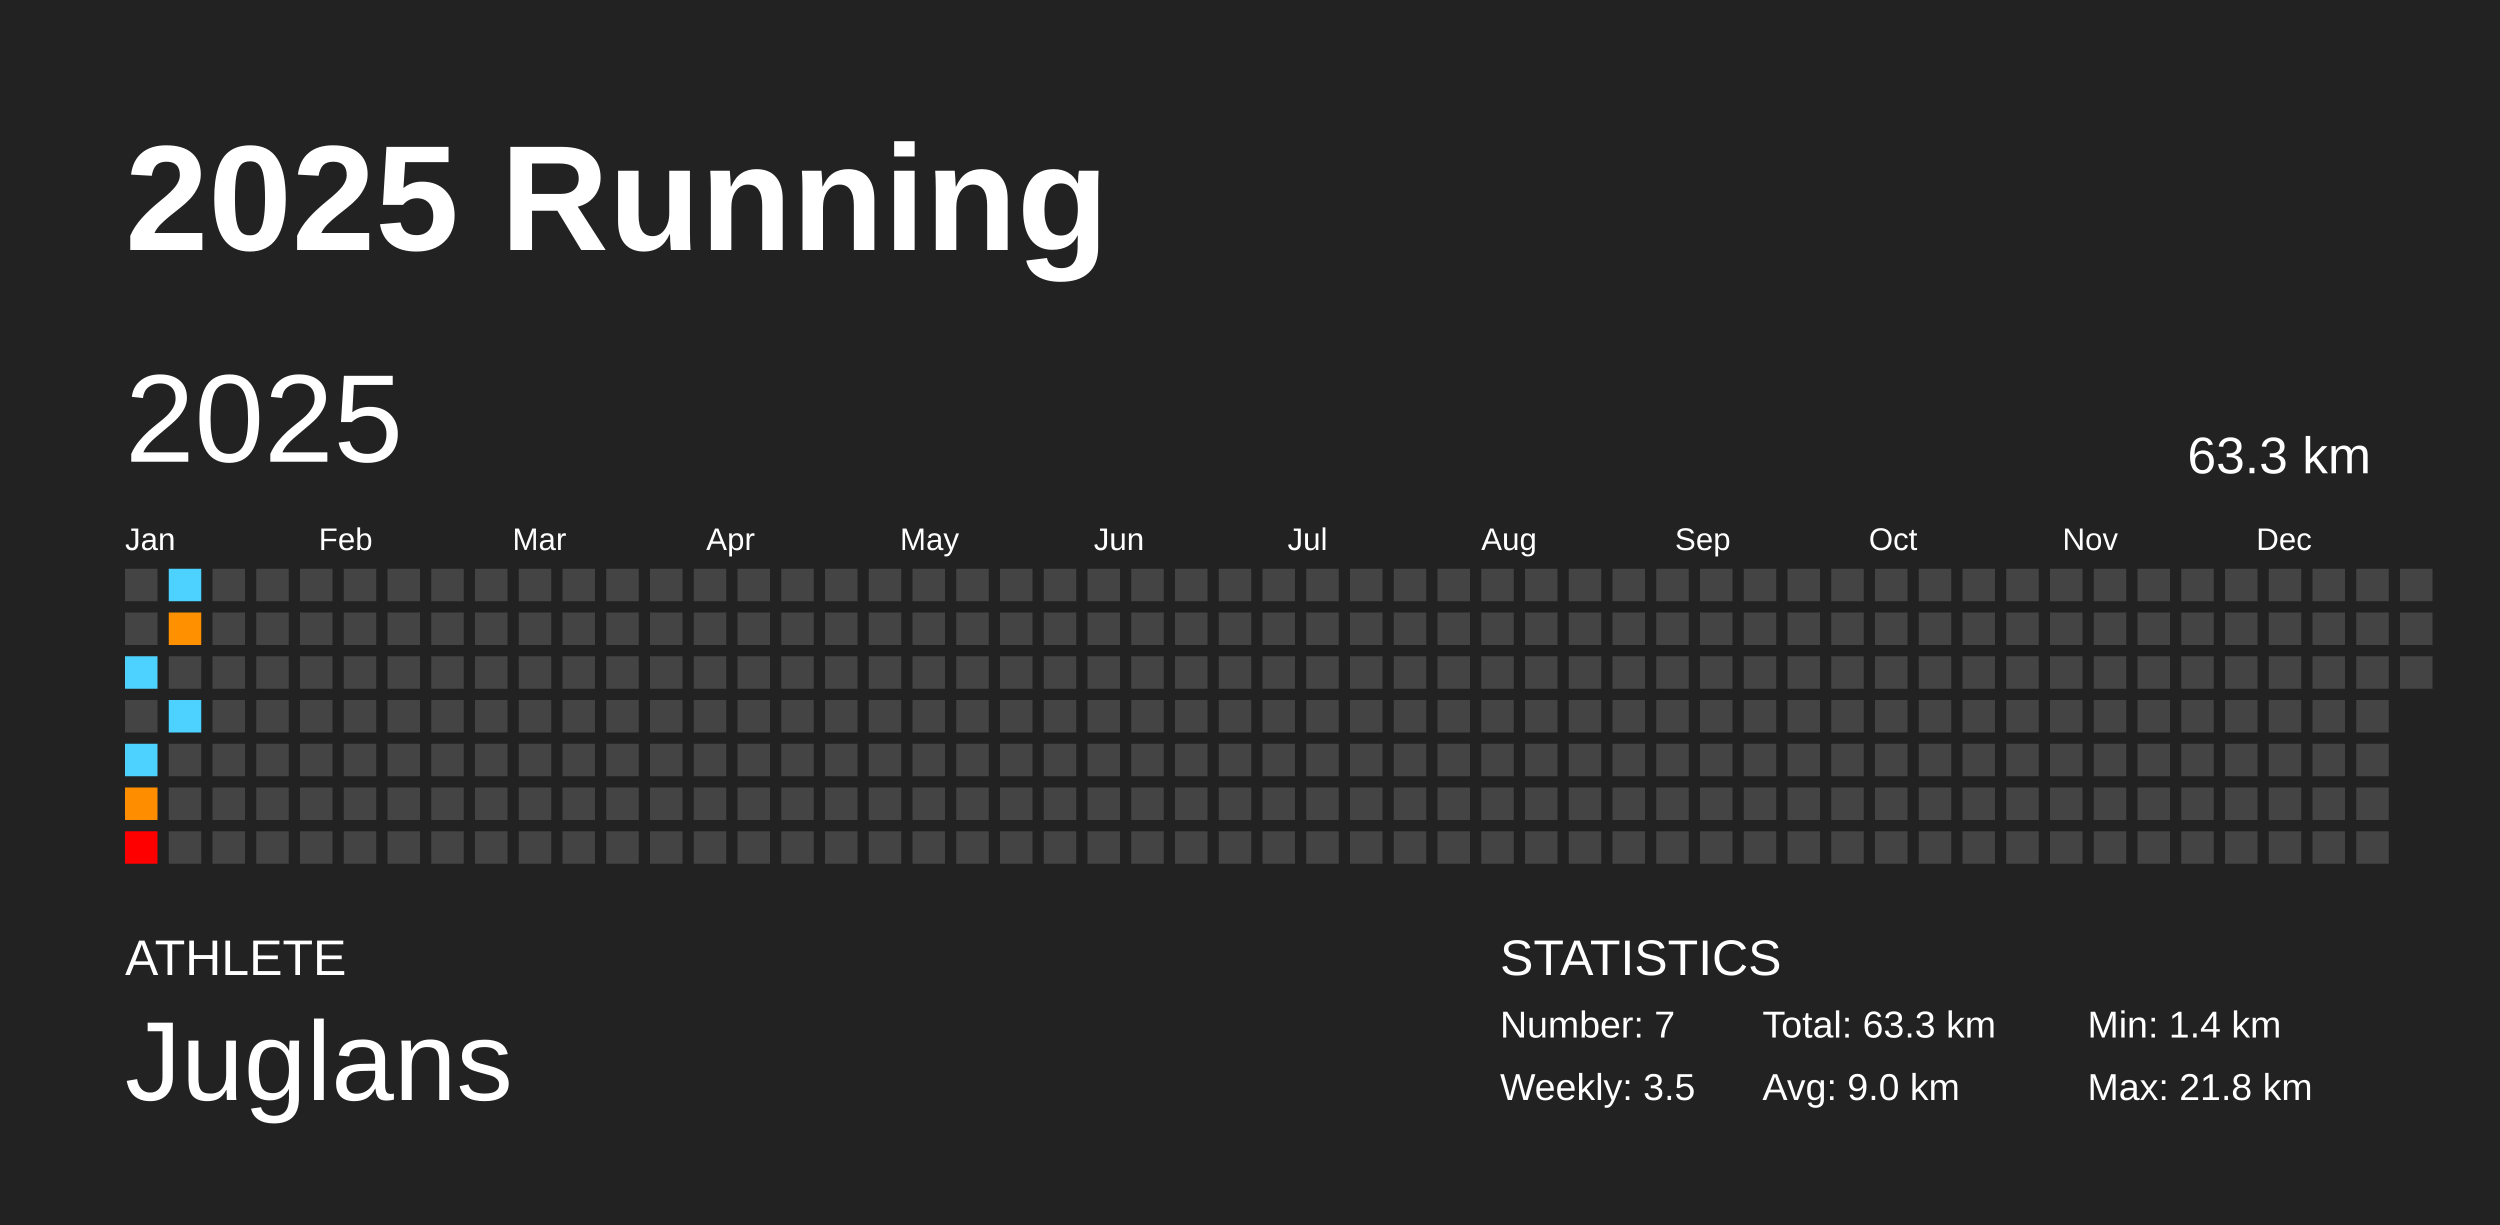
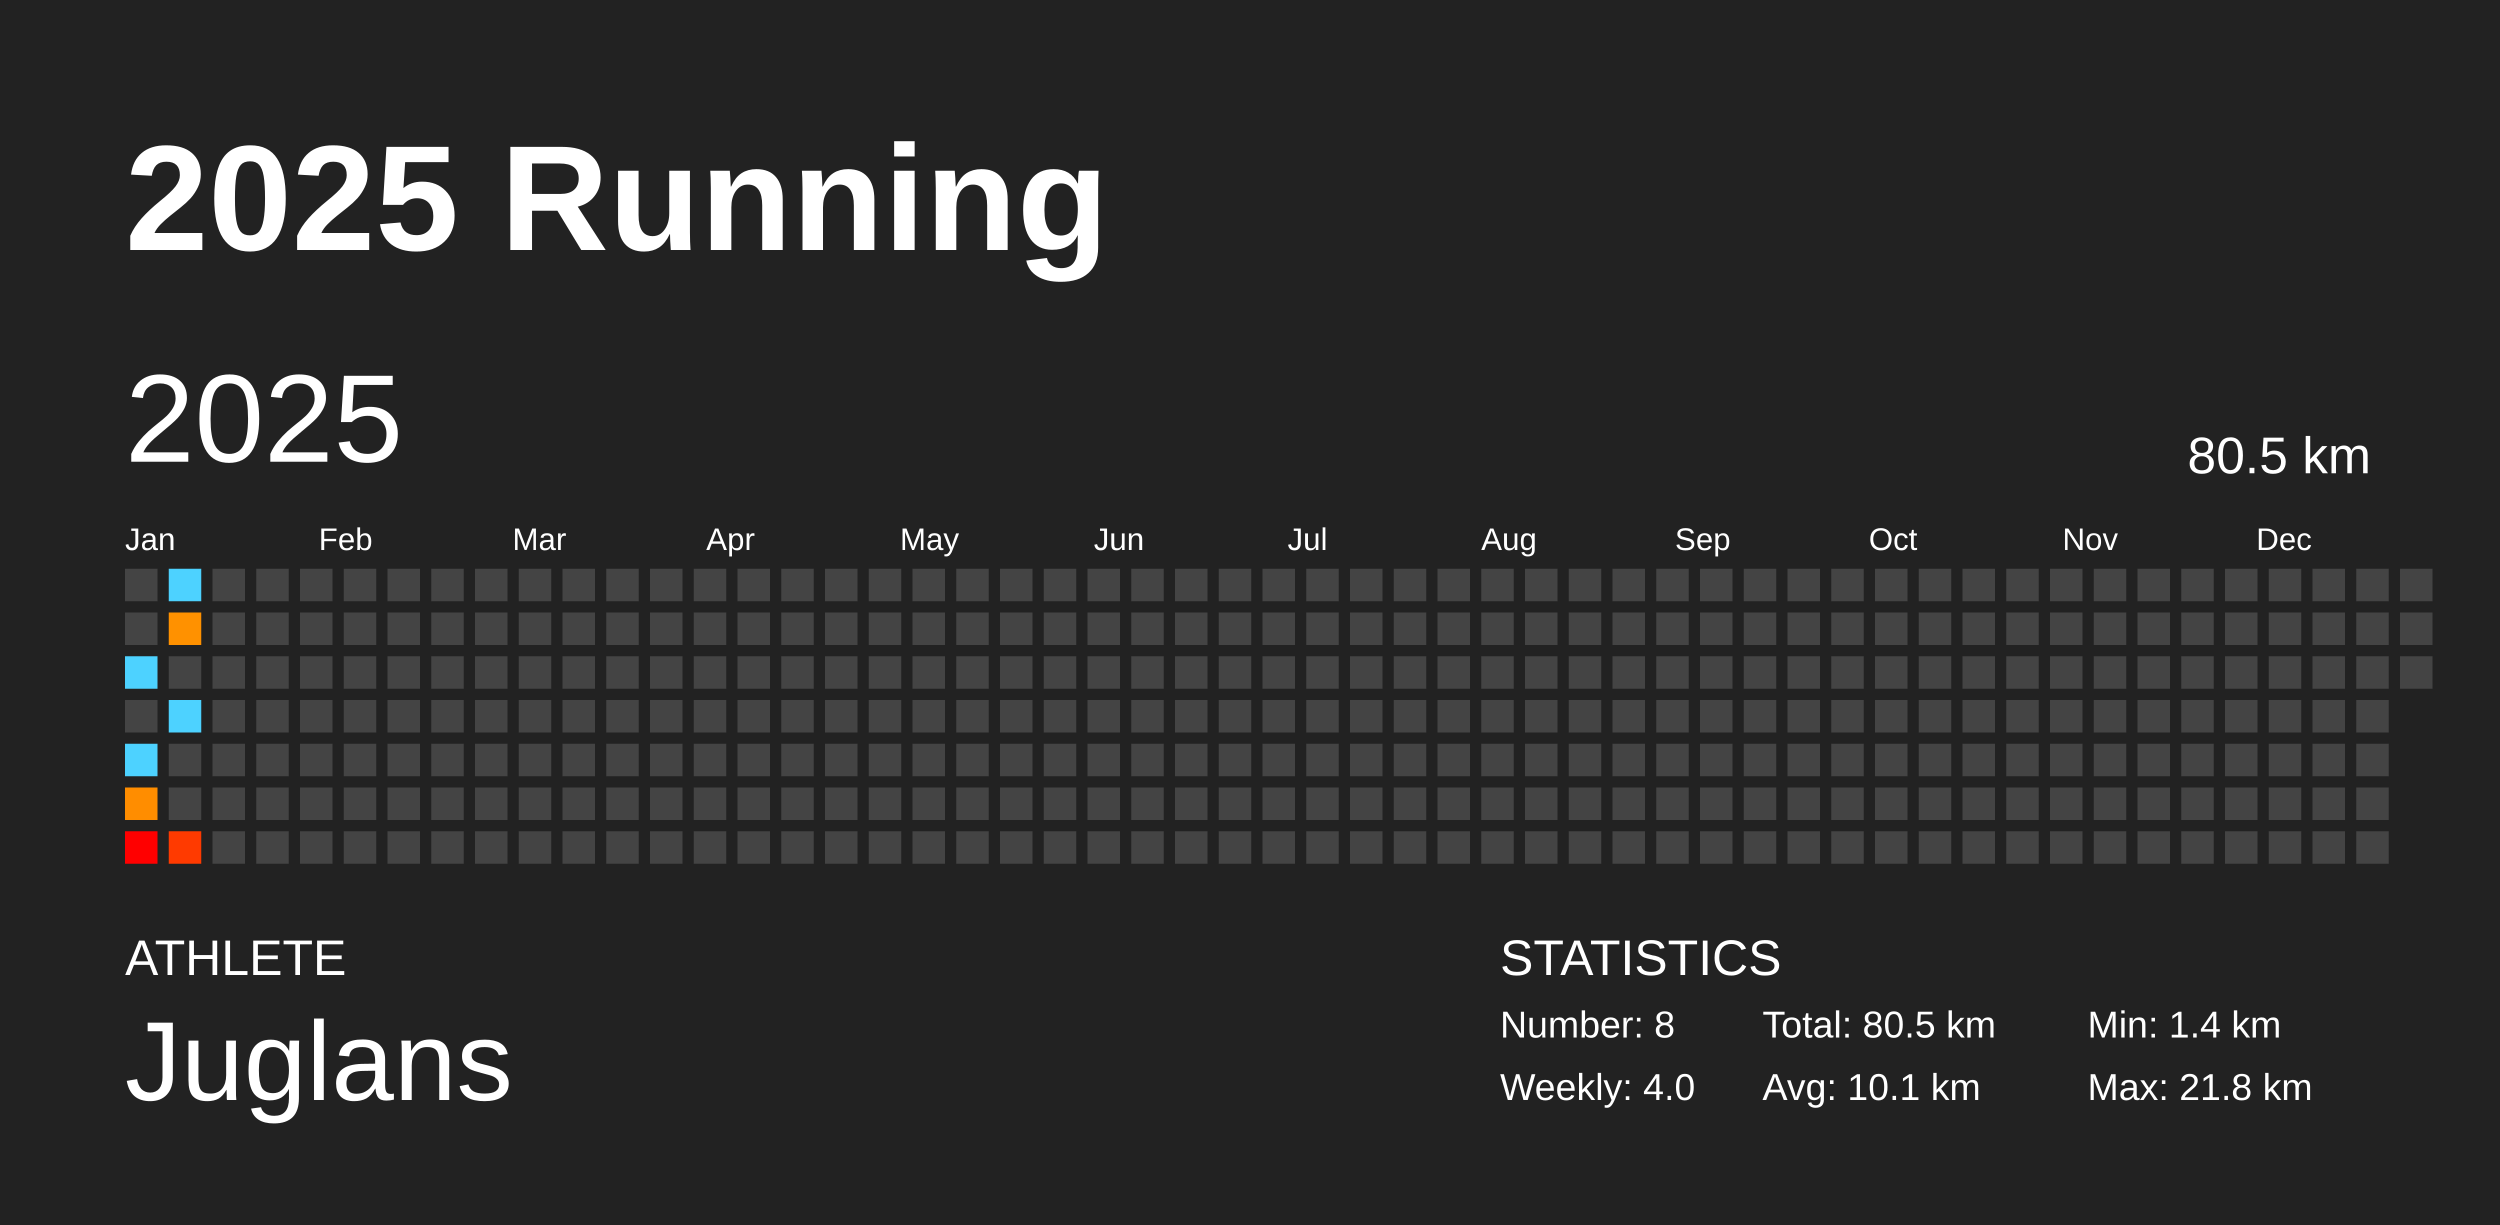
<svg xmlns="http://www.w3.org/2000/svg" baseProfile="full" height="98mm" version="1.1" viewBox="0,0,200,98" width="200mm">
  <defs />
  <rect fill="#222222" height="98" width="200" x="0" y="0" />
  <text fill="#FFFFFF" style="font-size:12px; font-family:Arial; font-weight:bold;" x="10" y="20">2025 Running</text>
  <text fill="#FFFFFF" style="font-size:4px; font-family:Arial" x="10" y="78">ATHLETE</text>
  <text fill="#FFFFFF" style="font-size:9px; font-family:Arial" x="10" y="88">Juglans</text>
  <text fill="#FFFFFF" style="font-size:4px; font-family:Arial" x="120" y="78">STATISTICS</text>
-   <text fill="#FFFFFF" style="font-size:3px; font-family:Arial" x="120" y="83">Number: 7</text>
-   <text fill="#FFFFFF" style="font-size:3px; font-family:Arial" x="120" y="88">Weekly: 3.5</text>
-   <text fill="#FFFFFF" style="font-size:3px; font-family:Arial" x="141" y="83">Total: 63.3 km</text>
-   <text fill="#FFFFFF" style="font-size:3px; font-family:Arial" x="141" y="88">Avg: 9.0 km</text>
+   <text fill="#FFFFFF" style="font-size:3px; font-family:Arial" x="120" y="83">Number: 8</text>
+   <text fill="#FFFFFF" style="font-size:3px; font-family:Arial" x="120" y="88">Weekly: 4.0</text>
+   <text fill="#FFFFFF" style="font-size:3px; font-family:Arial" x="141" y="83">Total: 80.5 km</text>
+   <text fill="#FFFFFF" style="font-size:3px; font-family:Arial" x="141" y="88">Avg: 10.1 km</text>
  <text fill="#FFFFFF" style="font-size:3px; font-family:Arial" x="167" y="83">Min: 1.4 km</text>
  <text fill="#FFFFFF" style="font-size:3px; font-family:Arial" x="167" y="88">Max: 21.8 km</text>
  <text dominant-baseline="hanging" fill="#FFFFFF" style="font-size:10.0px; font-family:Arial;" x="10" y="30">2025</text>
-   <text dominant-baseline="hanging" fill="#FFFFFF" style="font-size:4.125px; font-family:Arial;" x="175" y="35">63.3 km</text>
+   <text dominant-baseline="hanging" fill="#FFFFFF" style="font-size:4.125px; font-family:Arial;" x="175" y="35">80.5 km</text>
  <text fill="#FFFFFF" style="font-size:2.5px; font-family:Arial" x="10.0" y="44">Jan</text>
  <text fill="#FFFFFF" style="font-size:2.5px; font-family:Arial" x="25.5" y="44">Feb</text>
  <text fill="#FFFFFF" style="font-size:2.5px; font-family:Arial" x="41.0" y="44">Mar</text>
  <text fill="#FFFFFF" style="font-size:2.5px; font-family:Arial" x="56.5" y="44">Apr</text>
  <text fill="#FFFFFF" style="font-size:2.5px; font-family:Arial" x="72.0" y="44">May</text>
  <text fill="#FFFFFF" style="font-size:2.5px; font-family:Arial" x="87.5" y="44">Jun</text>
  <text fill="#FFFFFF" style="font-size:2.5px; font-family:Arial" x="103.0" y="44">Jul</text>
  <text fill="#FFFFFF" style="font-size:2.5px; font-family:Arial" x="118.5" y="44">Aug</text>
  <text fill="#FFFFFF" style="font-size:2.5px; font-family:Arial" x="134.0" y="44">Sep</text>
  <text fill="#FFFFFF" style="font-size:2.5px; font-family:Arial" x="149.5" y="44">Oct</text>
  <text fill="#FFFFFF" style="font-size:2.5px; font-family:Arial" x="165.0" y="44">Nov</text>
  <text fill="#FFFFFF" style="font-size:2.5px; font-family:Arial" x="180.5" y="44">Dec</text>
  <rect fill="#444444" height="2.6" width="2.6" x="10.0" y="45.5" />
  <rect fill="#444444" height="2.6" width="2.6" x="10.0" y="49.0" />
  <rect fill="#4dd2ff" height="2.6" width="2.6" x="10.0" y="52.5" />
  <rect fill="#444444" height="2.6" width="2.6" x="10.0" y="56.0" />
  <rect fill="#4dd2ff" height="2.6" width="2.6" x="10.0" y="59.5" />
  <rect fill="#ff8d00" height="2.6" width="2.6" x="10.0" y="63.0" />
  <rect fill="red" height="2.6" width="2.6" x="10.0" y="66.5" />
  <rect fill="#4dd2ff" height="2.6" width="2.6" x="13.5" y="45.5" />
  <rect fill="#ff9100" height="2.6" width="2.6" x="13.5" y="49.0" />
  <rect fill="#444444" height="2.6" width="2.6" x="13.5" y="52.5" />
  <rect fill="#4dd2ff" height="2.6" width="2.6" x="13.5" y="56.0" />
  <rect fill="#444444" height="2.6" width="2.6" x="13.5" y="59.5" />
  <rect fill="#444444" height="2.6" width="2.6" x="13.5" y="63.0" />
-   <rect fill="#444444" height="2.6" width="2.6" x="13.5" y="66.5" />
+   <rect fill="#ff3a00" height="2.6" width="2.6" x="13.5" y="66.5" />
  <rect fill="#444444" height="2.6" width="2.6" x="17.0" y="45.5" />
  <rect fill="#444444" height="2.6" width="2.6" x="17.0" y="49.0" />
  <rect fill="#444444" height="2.6" width="2.6" x="17.0" y="52.5" />
  <rect fill="#444444" height="2.6" width="2.6" x="17.0" y="56.0" />
  <rect fill="#444444" height="2.6" width="2.6" x="17.0" y="59.5" />
  <rect fill="#444444" height="2.6" width="2.6" x="17.0" y="63.0" />
  <rect fill="#444444" height="2.6" width="2.6" x="17.0" y="66.5" />
  <rect fill="#444444" height="2.6" width="2.6" x="20.5" y="45.5" />
  <rect fill="#444444" height="2.6" width="2.6" x="20.5" y="49.0" />
  <rect fill="#444444" height="2.6" width="2.6" x="20.5" y="52.5" />
  <rect fill="#444444" height="2.6" width="2.6" x="20.5" y="56.0" />
  <rect fill="#444444" height="2.6" width="2.6" x="20.5" y="59.5" />
  <rect fill="#444444" height="2.6" width="2.6" x="20.5" y="63.0" />
  <rect fill="#444444" height="2.6" width="2.6" x="20.5" y="66.5" />
  <rect fill="#444444" height="2.6" width="2.6" x="24.0" y="45.5" />
  <rect fill="#444444" height="2.6" width="2.6" x="24.0" y="49.0" />
  <rect fill="#444444" height="2.6" width="2.6" x="24.0" y="52.5" />
  <rect fill="#444444" height="2.6" width="2.6" x="24.0" y="56.0" />
  <rect fill="#444444" height="2.6" width="2.6" x="24.0" y="59.5" />
  <rect fill="#444444" height="2.6" width="2.6" x="24.0" y="63.0" />
  <rect fill="#444444" height="2.6" width="2.6" x="24.0" y="66.5" />
  <rect fill="#444444" height="2.6" width="2.6" x="27.5" y="45.5" />
  <rect fill="#444444" height="2.6" width="2.6" x="27.5" y="49.0" />
  <rect fill="#444444" height="2.6" width="2.6" x="27.5" y="52.5" />
  <rect fill="#444444" height="2.6" width="2.6" x="27.5" y="56.0" />
  <rect fill="#444444" height="2.6" width="2.6" x="27.5" y="59.5" />
  <rect fill="#444444" height="2.6" width="2.6" x="27.5" y="63.0" />
  <rect fill="#444444" height="2.6" width="2.6" x="27.5" y="66.5" />
  <rect fill="#444444" height="2.6" width="2.6" x="31.0" y="45.5" />
  <rect fill="#444444" height="2.6" width="2.6" x="31.0" y="49.0" />
  <rect fill="#444444" height="2.6" width="2.6" x="31.0" y="52.5" />
  <rect fill="#444444" height="2.6" width="2.6" x="31.0" y="56.0" />
  <rect fill="#444444" height="2.6" width="2.6" x="31.0" y="59.5" />
  <rect fill="#444444" height="2.6" width="2.6" x="31.0" y="63.0" />
  <rect fill="#444444" height="2.6" width="2.6" x="31.0" y="66.5" />
  <rect fill="#444444" height="2.6" width="2.6" x="34.5" y="45.5" />
  <rect fill="#444444" height="2.6" width="2.6" x="34.5" y="49.0" />
  <rect fill="#444444" height="2.6" width="2.6" x="34.5" y="52.5" />
  <rect fill="#444444" height="2.6" width="2.6" x="34.5" y="56.0" />
  <rect fill="#444444" height="2.6" width="2.6" x="34.5" y="59.5" />
  <rect fill="#444444" height="2.6" width="2.6" x="34.5" y="63.0" />
  <rect fill="#444444" height="2.6" width="2.6" x="34.5" y="66.5" />
  <rect fill="#444444" height="2.6" width="2.6" x="38.0" y="45.5" />
  <rect fill="#444444" height="2.6" width="2.6" x="38.0" y="49.0" />
  <rect fill="#444444" height="2.6" width="2.6" x="38.0" y="52.5" />
  <rect fill="#444444" height="2.6" width="2.6" x="38.0" y="56.0" />
  <rect fill="#444444" height="2.6" width="2.6" x="38.0" y="59.5" />
  <rect fill="#444444" height="2.6" width="2.6" x="38.0" y="63.0" />
  <rect fill="#444444" height="2.6" width="2.6" x="38.0" y="66.5" />
  <rect fill="#444444" height="2.6" width="2.6" x="41.5" y="45.5" />
  <rect fill="#444444" height="2.6" width="2.6" x="41.5" y="49.0" />
  <rect fill="#444444" height="2.6" width="2.6" x="41.5" y="52.5" />
  <rect fill="#444444" height="2.6" width="2.6" x="41.5" y="56.0" />
  <rect fill="#444444" height="2.6" width="2.6" x="41.5" y="59.5" />
  <rect fill="#444444" height="2.6" width="2.6" x="41.5" y="63.0" />
  <rect fill="#444444" height="2.6" width="2.6" x="41.5" y="66.5" />
  <rect fill="#444444" height="2.6" width="2.6" x="45.0" y="45.5" />
  <rect fill="#444444" height="2.6" width="2.6" x="45.0" y="49.0" />
  <rect fill="#444444" height="2.6" width="2.6" x="45.0" y="52.5" />
  <rect fill="#444444" height="2.6" width="2.6" x="45.0" y="56.0" />
  <rect fill="#444444" height="2.6" width="2.6" x="45.0" y="59.5" />
  <rect fill="#444444" height="2.6" width="2.6" x="45.0" y="63.0" />
  <rect fill="#444444" height="2.6" width="2.6" x="45.0" y="66.5" />
  <rect fill="#444444" height="2.6" width="2.6" x="48.5" y="45.5" />
  <rect fill="#444444" height="2.6" width="2.6" x="48.5" y="49.0" />
  <rect fill="#444444" height="2.6" width="2.6" x="48.5" y="52.5" />
  <rect fill="#444444" height="2.6" width="2.6" x="48.5" y="56.0" />
  <rect fill="#444444" height="2.6" width="2.6" x="48.5" y="59.5" />
  <rect fill="#444444" height="2.6" width="2.6" x="48.5" y="63.0" />
  <rect fill="#444444" height="2.6" width="2.6" x="48.5" y="66.5" />
  <rect fill="#444444" height="2.6" width="2.6" x="52.0" y="45.5" />
  <rect fill="#444444" height="2.6" width="2.6" x="52.0" y="49.0" />
  <rect fill="#444444" height="2.6" width="2.6" x="52.0" y="52.5" />
  <rect fill="#444444" height="2.6" width="2.6" x="52.0" y="56.0" />
  <rect fill="#444444" height="2.6" width="2.6" x="52.0" y="59.5" />
  <rect fill="#444444" height="2.6" width="2.6" x="52.0" y="63.0" />
  <rect fill="#444444" height="2.6" width="2.6" x="52.0" y="66.5" />
  <rect fill="#444444" height="2.6" width="2.6" x="55.5" y="45.5" />
  <rect fill="#444444" height="2.6" width="2.6" x="55.5" y="49.0" />
  <rect fill="#444444" height="2.6" width="2.6" x="55.5" y="52.5" />
  <rect fill="#444444" height="2.6" width="2.6" x="55.5" y="56.0" />
  <rect fill="#444444" height="2.6" width="2.6" x="55.5" y="59.5" />
  <rect fill="#444444" height="2.6" width="2.6" x="55.5" y="63.0" />
  <rect fill="#444444" height="2.6" width="2.6" x="55.5" y="66.5" />
  <rect fill="#444444" height="2.6" width="2.6" x="59.0" y="45.5" />
  <rect fill="#444444" height="2.6" width="2.6" x="59.0" y="49.0" />
  <rect fill="#444444" height="2.6" width="2.6" x="59.0" y="52.5" />
  <rect fill="#444444" height="2.6" width="2.6" x="59.0" y="56.0" />
  <rect fill="#444444" height="2.6" width="2.6" x="59.0" y="59.5" />
  <rect fill="#444444" height="2.6" width="2.6" x="59.0" y="63.0" />
  <rect fill="#444444" height="2.6" width="2.6" x="59.0" y="66.5" />
  <rect fill="#444444" height="2.6" width="2.6" x="62.5" y="45.5" />
  <rect fill="#444444" height="2.6" width="2.6" x="62.5" y="49.0" />
  <rect fill="#444444" height="2.6" width="2.6" x="62.5" y="52.5" />
  <rect fill="#444444" height="2.6" width="2.6" x="62.5" y="56.0" />
  <rect fill="#444444" height="2.6" width="2.6" x="62.5" y="59.5" />
  <rect fill="#444444" height="2.6" width="2.6" x="62.5" y="63.0" />
  <rect fill="#444444" height="2.6" width="2.6" x="62.5" y="66.5" />
  <rect fill="#444444" height="2.6" width="2.6" x="66.0" y="45.5" />
  <rect fill="#444444" height="2.6" width="2.6" x="66.0" y="49.0" />
  <rect fill="#444444" height="2.6" width="2.6" x="66.0" y="52.5" />
  <rect fill="#444444" height="2.6" width="2.6" x="66.0" y="56.0" />
  <rect fill="#444444" height="2.6" width="2.6" x="66.0" y="59.5" />
  <rect fill="#444444" height="2.6" width="2.6" x="66.0" y="63.0" />
  <rect fill="#444444" height="2.6" width="2.6" x="66.0" y="66.5" />
  <rect fill="#444444" height="2.6" width="2.6" x="69.5" y="45.5" />
  <rect fill="#444444" height="2.6" width="2.6" x="69.5" y="49.0" />
  <rect fill="#444444" height="2.6" width="2.6" x="69.5" y="52.5" />
  <rect fill="#444444" height="2.6" width="2.6" x="69.5" y="56.0" />
  <rect fill="#444444" height="2.6" width="2.6" x="69.5" y="59.5" />
  <rect fill="#444444" height="2.6" width="2.6" x="69.5" y="63.0" />
  <rect fill="#444444" height="2.6" width="2.6" x="69.5" y="66.5" />
  <rect fill="#444444" height="2.6" width="2.6" x="73.0" y="45.5" />
  <rect fill="#444444" height="2.6" width="2.6" x="73.0" y="49.0" />
  <rect fill="#444444" height="2.6" width="2.6" x="73.0" y="52.5" />
  <rect fill="#444444" height="2.6" width="2.6" x="73.0" y="56.0" />
  <rect fill="#444444" height="2.6" width="2.6" x="73.0" y="59.5" />
  <rect fill="#444444" height="2.6" width="2.6" x="73.0" y="63.0" />
  <rect fill="#444444" height="2.6" width="2.6" x="73.0" y="66.5" />
  <rect fill="#444444" height="2.6" width="2.6" x="76.5" y="45.5" />
  <rect fill="#444444" height="2.6" width="2.6" x="76.5" y="49.0" />
  <rect fill="#444444" height="2.6" width="2.6" x="76.5" y="52.5" />
  <rect fill="#444444" height="2.6" width="2.6" x="76.5" y="56.0" />
  <rect fill="#444444" height="2.6" width="2.6" x="76.5" y="59.5" />
  <rect fill="#444444" height="2.6" width="2.6" x="76.5" y="63.0" />
  <rect fill="#444444" height="2.6" width="2.6" x="76.5" y="66.5" />
  <rect fill="#444444" height="2.6" width="2.6" x="80.0" y="45.5" />
  <rect fill="#444444" height="2.6" width="2.6" x="80.0" y="49.0" />
  <rect fill="#444444" height="2.6" width="2.6" x="80.0" y="52.5" />
  <rect fill="#444444" height="2.6" width="2.6" x="80.0" y="56.0" />
  <rect fill="#444444" height="2.6" width="2.6" x="80.0" y="59.5" />
  <rect fill="#444444" height="2.6" width="2.6" x="80.0" y="63.0" />
  <rect fill="#444444" height="2.6" width="2.6" x="80.0" y="66.5" />
  <rect fill="#444444" height="2.6" width="2.6" x="83.5" y="45.5" />
  <rect fill="#444444" height="2.6" width="2.6" x="83.5" y="49.0" />
  <rect fill="#444444" height="2.6" width="2.6" x="83.5" y="52.5" />
  <rect fill="#444444" height="2.6" width="2.6" x="83.5" y="56.0" />
  <rect fill="#444444" height="2.6" width="2.6" x="83.5" y="59.5" />
  <rect fill="#444444" height="2.6" width="2.6" x="83.5" y="63.0" />
  <rect fill="#444444" height="2.6" width="2.6" x="83.5" y="66.5" />
  <rect fill="#444444" height="2.6" width="2.6" x="87.0" y="45.5" />
  <rect fill="#444444" height="2.6" width="2.6" x="87.0" y="49.0" />
  <rect fill="#444444" height="2.6" width="2.6" x="87.0" y="52.5" />
  <rect fill="#444444" height="2.6" width="2.6" x="87.0" y="56.0" />
  <rect fill="#444444" height="2.6" width="2.6" x="87.0" y="59.5" />
  <rect fill="#444444" height="2.6" width="2.6" x="87.0" y="63.0" />
  <rect fill="#444444" height="2.6" width="2.6" x="87.0" y="66.5" />
  <rect fill="#444444" height="2.6" width="2.6" x="90.5" y="45.5" />
  <rect fill="#444444" height="2.6" width="2.6" x="90.5" y="49.0" />
  <rect fill="#444444" height="2.6" width="2.6" x="90.5" y="52.5" />
  <rect fill="#444444" height="2.6" width="2.6" x="90.5" y="56.0" />
  <rect fill="#444444" height="2.6" width="2.6" x="90.5" y="59.5" />
  <rect fill="#444444" height="2.6" width="2.6" x="90.5" y="63.0" />
  <rect fill="#444444" height="2.6" width="2.6" x="90.5" y="66.5" />
  <rect fill="#444444" height="2.6" width="2.6" x="94.0" y="45.5" />
  <rect fill="#444444" height="2.6" width="2.6" x="94.0" y="49.0" />
  <rect fill="#444444" height="2.6" width="2.6" x="94.0" y="52.5" />
  <rect fill="#444444" height="2.6" width="2.6" x="94.0" y="56.0" />
  <rect fill="#444444" height="2.6" width="2.6" x="94.0" y="59.5" />
  <rect fill="#444444" height="2.6" width="2.6" x="94.0" y="63.0" />
  <rect fill="#444444" height="2.6" width="2.6" x="94.0" y="66.5" />
  <rect fill="#444444" height="2.6" width="2.6" x="97.5" y="45.5" />
  <rect fill="#444444" height="2.6" width="2.6" x="97.5" y="49.0" />
  <rect fill="#444444" height="2.6" width="2.6" x="97.5" y="52.5" />
  <rect fill="#444444" height="2.6" width="2.6" x="97.5" y="56.0" />
  <rect fill="#444444" height="2.6" width="2.6" x="97.5" y="59.5" />
  <rect fill="#444444" height="2.6" width="2.6" x="97.5" y="63.0" />
  <rect fill="#444444" height="2.6" width="2.6" x="97.5" y="66.5" />
  <rect fill="#444444" height="2.6" width="2.6" x="101.0" y="45.5" />
  <rect fill="#444444" height="2.6" width="2.6" x="101.0" y="49.0" />
  <rect fill="#444444" height="2.6" width="2.6" x="101.0" y="52.5" />
  <rect fill="#444444" height="2.6" width="2.6" x="101.0" y="56.0" />
  <rect fill="#444444" height="2.6" width="2.6" x="101.0" y="59.5" />
  <rect fill="#444444" height="2.6" width="2.6" x="101.0" y="63.0" />
  <rect fill="#444444" height="2.6" width="2.6" x="101.0" y="66.5" />
  <rect fill="#444444" height="2.6" width="2.6" x="104.5" y="45.5" />
  <rect fill="#444444" height="2.6" width="2.6" x="104.5" y="49.0" />
  <rect fill="#444444" height="2.6" width="2.6" x="104.5" y="52.5" />
  <rect fill="#444444" height="2.6" width="2.6" x="104.5" y="56.0" />
  <rect fill="#444444" height="2.6" width="2.6" x="104.5" y="59.5" />
  <rect fill="#444444" height="2.6" width="2.6" x="104.5" y="63.0" />
  <rect fill="#444444" height="2.6" width="2.6" x="104.5" y="66.5" />
  <rect fill="#444444" height="2.6" width="2.6" x="108.0" y="45.5" />
  <rect fill="#444444" height="2.6" width="2.6" x="108.0" y="49.0" />
  <rect fill="#444444" height="2.6" width="2.6" x="108.0" y="52.5" />
  <rect fill="#444444" height="2.6" width="2.6" x="108.0" y="56.0" />
  <rect fill="#444444" height="2.6" width="2.6" x="108.0" y="59.5" />
  <rect fill="#444444" height="2.6" width="2.6" x="108.0" y="63.0" />
  <rect fill="#444444" height="2.6" width="2.6" x="108.0" y="66.5" />
  <rect fill="#444444" height="2.6" width="2.6" x="111.5" y="45.5" />
  <rect fill="#444444" height="2.6" width="2.6" x="111.5" y="49.0" />
  <rect fill="#444444" height="2.6" width="2.6" x="111.5" y="52.5" />
  <rect fill="#444444" height="2.6" width="2.6" x="111.5" y="56.0" />
  <rect fill="#444444" height="2.6" width="2.6" x="111.5" y="59.5" />
  <rect fill="#444444" height="2.6" width="2.6" x="111.5" y="63.0" />
  <rect fill="#444444" height="2.6" width="2.6" x="111.5" y="66.5" />
  <rect fill="#444444" height="2.6" width="2.6" x="115.0" y="45.5" />
  <rect fill="#444444" height="2.6" width="2.6" x="115.0" y="49.0" />
  <rect fill="#444444" height="2.6" width="2.6" x="115.0" y="52.5" />
  <rect fill="#444444" height="2.6" width="2.6" x="115.0" y="56.0" />
  <rect fill="#444444" height="2.6" width="2.6" x="115.0" y="59.5" />
  <rect fill="#444444" height="2.6" width="2.6" x="115.0" y="63.0" />
  <rect fill="#444444" height="2.6" width="2.6" x="115.0" y="66.5" />
  <rect fill="#444444" height="2.6" width="2.6" x="118.5" y="45.5" />
  <rect fill="#444444" height="2.6" width="2.6" x="118.5" y="49.0" />
  <rect fill="#444444" height="2.6" width="2.6" x="118.5" y="52.5" />
  <rect fill="#444444" height="2.6" width="2.6" x="118.5" y="56.0" />
  <rect fill="#444444" height="2.6" width="2.6" x="118.5" y="59.5" />
  <rect fill="#444444" height="2.6" width="2.6" x="118.5" y="63.0" />
  <rect fill="#444444" height="2.6" width="2.6" x="118.5" y="66.5" />
  <rect fill="#444444" height="2.6" width="2.6" x="122.0" y="45.5" />
  <rect fill="#444444" height="2.6" width="2.6" x="122.0" y="49.0" />
  <rect fill="#444444" height="2.6" width="2.6" x="122.0" y="52.5" />
  <rect fill="#444444" height="2.6" width="2.6" x="122.0" y="56.0" />
  <rect fill="#444444" height="2.6" width="2.6" x="122.0" y="59.5" />
  <rect fill="#444444" height="2.6" width="2.6" x="122.0" y="63.0" />
  <rect fill="#444444" height="2.6" width="2.6" x="122.0" y="66.5" />
  <rect fill="#444444" height="2.6" width="2.6" x="125.5" y="45.5" />
  <rect fill="#444444" height="2.6" width="2.6" x="125.5" y="49.0" />
  <rect fill="#444444" height="2.6" width="2.6" x="125.5" y="52.5" />
  <rect fill="#444444" height="2.6" width="2.6" x="125.5" y="56.0" />
  <rect fill="#444444" height="2.6" width="2.6" x="125.5" y="59.5" />
  <rect fill="#444444" height="2.6" width="2.6" x="125.5" y="63.0" />
  <rect fill="#444444" height="2.6" width="2.6" x="125.5" y="66.5" />
  <rect fill="#444444" height="2.6" width="2.6" x="129.0" y="45.5" />
  <rect fill="#444444" height="2.6" width="2.6" x="129.0" y="49.0" />
  <rect fill="#444444" height="2.6" width="2.6" x="129.0" y="52.5" />
  <rect fill="#444444" height="2.6" width="2.6" x="129.0" y="56.0" />
  <rect fill="#444444" height="2.6" width="2.6" x="129.0" y="59.5" />
  <rect fill="#444444" height="2.6" width="2.6" x="129.0" y="63.0" />
  <rect fill="#444444" height="2.6" width="2.6" x="129.0" y="66.5" />
  <rect fill="#444444" height="2.6" width="2.6" x="132.5" y="45.5" />
  <rect fill="#444444" height="2.6" width="2.6" x="132.5" y="49.0" />
  <rect fill="#444444" height="2.6" width="2.6" x="132.5" y="52.5" />
  <rect fill="#444444" height="2.6" width="2.6" x="132.5" y="56.0" />
  <rect fill="#444444" height="2.6" width="2.6" x="132.5" y="59.5" />
  <rect fill="#444444" height="2.6" width="2.6" x="132.5" y="63.0" />
  <rect fill="#444444" height="2.6" width="2.6" x="132.5" y="66.5" />
  <rect fill="#444444" height="2.6" width="2.6" x="136.0" y="45.5" />
  <rect fill="#444444" height="2.6" width="2.6" x="136.0" y="49.0" />
  <rect fill="#444444" height="2.6" width="2.6" x="136.0" y="52.5" />
  <rect fill="#444444" height="2.6" width="2.6" x="136.0" y="56.0" />
  <rect fill="#444444" height="2.6" width="2.6" x="136.0" y="59.5" />
  <rect fill="#444444" height="2.6" width="2.6" x="136.0" y="63.0" />
  <rect fill="#444444" height="2.6" width="2.6" x="136.0" y="66.5" />
  <rect fill="#444444" height="2.6" width="2.6" x="139.5" y="45.5" />
  <rect fill="#444444" height="2.6" width="2.6" x="139.5" y="49.0" />
  <rect fill="#444444" height="2.6" width="2.6" x="139.5" y="52.5" />
  <rect fill="#444444" height="2.6" width="2.6" x="139.5" y="56.0" />
  <rect fill="#444444" height="2.6" width="2.6" x="139.5" y="59.5" />
  <rect fill="#444444" height="2.6" width="2.6" x="139.5" y="63.0" />
  <rect fill="#444444" height="2.6" width="2.6" x="139.5" y="66.5" />
  <rect fill="#444444" height="2.6" width="2.6" x="143.0" y="45.5" />
  <rect fill="#444444" height="2.6" width="2.6" x="143.0" y="49.0" />
  <rect fill="#444444" height="2.6" width="2.6" x="143.0" y="52.5" />
  <rect fill="#444444" height="2.6" width="2.6" x="143.0" y="56.0" />
  <rect fill="#444444" height="2.6" width="2.6" x="143.0" y="59.5" />
  <rect fill="#444444" height="2.6" width="2.6" x="143.0" y="63.0" />
  <rect fill="#444444" height="2.6" width="2.6" x="143.0" y="66.5" />
  <rect fill="#444444" height="2.6" width="2.6" x="146.5" y="45.5" />
  <rect fill="#444444" height="2.6" width="2.6" x="146.5" y="49.0" />
  <rect fill="#444444" height="2.6" width="2.6" x="146.5" y="52.5" />
  <rect fill="#444444" height="2.6" width="2.6" x="146.5" y="56.0" />
  <rect fill="#444444" height="2.6" width="2.6" x="146.5" y="59.5" />
  <rect fill="#444444" height="2.6" width="2.6" x="146.5" y="63.0" />
  <rect fill="#444444" height="2.6" width="2.6" x="146.5" y="66.5" />
  <rect fill="#444444" height="2.6" width="2.6" x="150.0" y="45.5" />
  <rect fill="#444444" height="2.6" width="2.6" x="150.0" y="49.0" />
  <rect fill="#444444" height="2.6" width="2.6" x="150.0" y="52.5" />
  <rect fill="#444444" height="2.6" width="2.6" x="150.0" y="56.0" />
  <rect fill="#444444" height="2.6" width="2.6" x="150.0" y="59.5" />
  <rect fill="#444444" height="2.6" width="2.6" x="150.0" y="63.0" />
  <rect fill="#444444" height="2.6" width="2.6" x="150.0" y="66.5" />
  <rect fill="#444444" height="2.6" width="2.6" x="153.5" y="45.5" />
  <rect fill="#444444" height="2.6" width="2.6" x="153.5" y="49.0" />
  <rect fill="#444444" height="2.6" width="2.6" x="153.5" y="52.5" />
  <rect fill="#444444" height="2.6" width="2.6" x="153.5" y="56.0" />
  <rect fill="#444444" height="2.6" width="2.6" x="153.5" y="59.5" />
  <rect fill="#444444" height="2.6" width="2.6" x="153.5" y="63.0" />
  <rect fill="#444444" height="2.6" width="2.6" x="153.5" y="66.5" />
  <rect fill="#444444" height="2.6" width="2.6" x="157.0" y="45.5" />
  <rect fill="#444444" height="2.6" width="2.6" x="157.0" y="49.0" />
  <rect fill="#444444" height="2.6" width="2.6" x="157.0" y="52.5" />
  <rect fill="#444444" height="2.6" width="2.6" x="157.0" y="56.0" />
  <rect fill="#444444" height="2.6" width="2.6" x="157.0" y="59.5" />
  <rect fill="#444444" height="2.6" width="2.6" x="157.0" y="63.0" />
  <rect fill="#444444" height="2.6" width="2.6" x="157.0" y="66.5" />
  <rect fill="#444444" height="2.6" width="2.6" x="160.5" y="45.5" />
  <rect fill="#444444" height="2.6" width="2.6" x="160.5" y="49.0" />
  <rect fill="#444444" height="2.6" width="2.6" x="160.5" y="52.5" />
  <rect fill="#444444" height="2.6" width="2.6" x="160.5" y="56.0" />
  <rect fill="#444444" height="2.6" width="2.6" x="160.5" y="59.5" />
  <rect fill="#444444" height="2.6" width="2.6" x="160.5" y="63.0" />
  <rect fill="#444444" height="2.6" width="2.6" x="160.5" y="66.5" />
  <rect fill="#444444" height="2.6" width="2.6" x="164.0" y="45.5" />
  <rect fill="#444444" height="2.6" width="2.6" x="164.0" y="49.0" />
  <rect fill="#444444" height="2.6" width="2.6" x="164.0" y="52.5" />
  <rect fill="#444444" height="2.6" width="2.6" x="164.0" y="56.0" />
  <rect fill="#444444" height="2.6" width="2.6" x="164.0" y="59.5" />
  <rect fill="#444444" height="2.6" width="2.6" x="164.0" y="63.0" />
  <rect fill="#444444" height="2.6" width="2.6" x="164.0" y="66.5" />
  <rect fill="#444444" height="2.6" width="2.6" x="167.5" y="45.5" />
  <rect fill="#444444" height="2.6" width="2.6" x="167.5" y="49.0" />
  <rect fill="#444444" height="2.6" width="2.6" x="167.5" y="52.5" />
  <rect fill="#444444" height="2.6" width="2.6" x="167.5" y="56.0" />
  <rect fill="#444444" height="2.6" width="2.6" x="167.5" y="59.5" />
  <rect fill="#444444" height="2.6" width="2.6" x="167.5" y="63.0" />
  <rect fill="#444444" height="2.6" width="2.6" x="167.5" y="66.5" />
  <rect fill="#444444" height="2.6" width="2.6" x="171.0" y="45.5" />
  <rect fill="#444444" height="2.6" width="2.6" x="171.0" y="49.0" />
  <rect fill="#444444" height="2.6" width="2.6" x="171.0" y="52.5" />
  <rect fill="#444444" height="2.6" width="2.6" x="171.0" y="56.0" />
  <rect fill="#444444" height="2.6" width="2.6" x="171.0" y="59.5" />
  <rect fill="#444444" height="2.6" width="2.6" x="171.0" y="63.0" />
  <rect fill="#444444" height="2.6" width="2.6" x="171.0" y="66.5" />
  <rect fill="#444444" height="2.6" width="2.6" x="174.5" y="45.5" />
  <rect fill="#444444" height="2.6" width="2.6" x="174.5" y="49.0" />
  <rect fill="#444444" height="2.6" width="2.6" x="174.5" y="52.5" />
  <rect fill="#444444" height="2.6" width="2.6" x="174.5" y="56.0" />
  <rect fill="#444444" height="2.6" width="2.6" x="174.5" y="59.5" />
  <rect fill="#444444" height="2.6" width="2.6" x="174.5" y="63.0" />
  <rect fill="#444444" height="2.6" width="2.6" x="174.5" y="66.5" />
  <rect fill="#444444" height="2.6" width="2.6" x="178.0" y="45.5" />
  <rect fill="#444444" height="2.6" width="2.6" x="178.0" y="49.0" />
  <rect fill="#444444" height="2.6" width="2.6" x="178.0" y="52.5" />
  <rect fill="#444444" height="2.6" width="2.6" x="178.0" y="56.0" />
  <rect fill="#444444" height="2.6" width="2.6" x="178.0" y="59.5" />
  <rect fill="#444444" height="2.6" width="2.6" x="178.0" y="63.0" />
  <rect fill="#444444" height="2.6" width="2.6" x="178.0" y="66.5" />
  <rect fill="#444444" height="2.6" width="2.6" x="181.5" y="45.5" />
  <rect fill="#444444" height="2.6" width="2.6" x="181.5" y="49.0" />
  <rect fill="#444444" height="2.6" width="2.6" x="181.5" y="52.5" />
  <rect fill="#444444" height="2.6" width="2.6" x="181.5" y="56.0" />
  <rect fill="#444444" height="2.6" width="2.6" x="181.5" y="59.5" />
  <rect fill="#444444" height="2.6" width="2.6" x="181.5" y="63.0" />
  <rect fill="#444444" height="2.6" width="2.6" x="181.5" y="66.5" />
  <rect fill="#444444" height="2.6" width="2.6" x="185.0" y="45.5" />
  <rect fill="#444444" height="2.6" width="2.6" x="185.0" y="49.0" />
  <rect fill="#444444" height="2.6" width="2.6" x="185.0" y="52.5" />
  <rect fill="#444444" height="2.6" width="2.6" x="185.0" y="56.0" />
  <rect fill="#444444" height="2.6" width="2.6" x="185.0" y="59.5" />
  <rect fill="#444444" height="2.6" width="2.6" x="185.0" y="63.0" />
  <rect fill="#444444" height="2.6" width="2.6" x="185.0" y="66.5" />
  <rect fill="#444444" height="2.6" width="2.6" x="188.5" y="45.5" />
  <rect fill="#444444" height="2.6" width="2.6" x="188.5" y="49.0" />
  <rect fill="#444444" height="2.6" width="2.6" x="188.5" y="52.5" />
  <rect fill="#444444" height="2.6" width="2.6" x="188.5" y="56.0" />
  <rect fill="#444444" height="2.6" width="2.6" x="188.5" y="59.5" />
  <rect fill="#444444" height="2.6" width="2.6" x="188.5" y="63.0" />
  <rect fill="#444444" height="2.6" width="2.6" x="188.5" y="66.5" />
  <rect fill="#444444" height="2.6" width="2.6" x="192.0" y="45.5" />
  <rect fill="#444444" height="2.6" width="2.6" x="192.0" y="49.0" />
  <rect fill="#444444" height="2.6" width="2.6" x="192.0" y="52.5" />
</svg>
